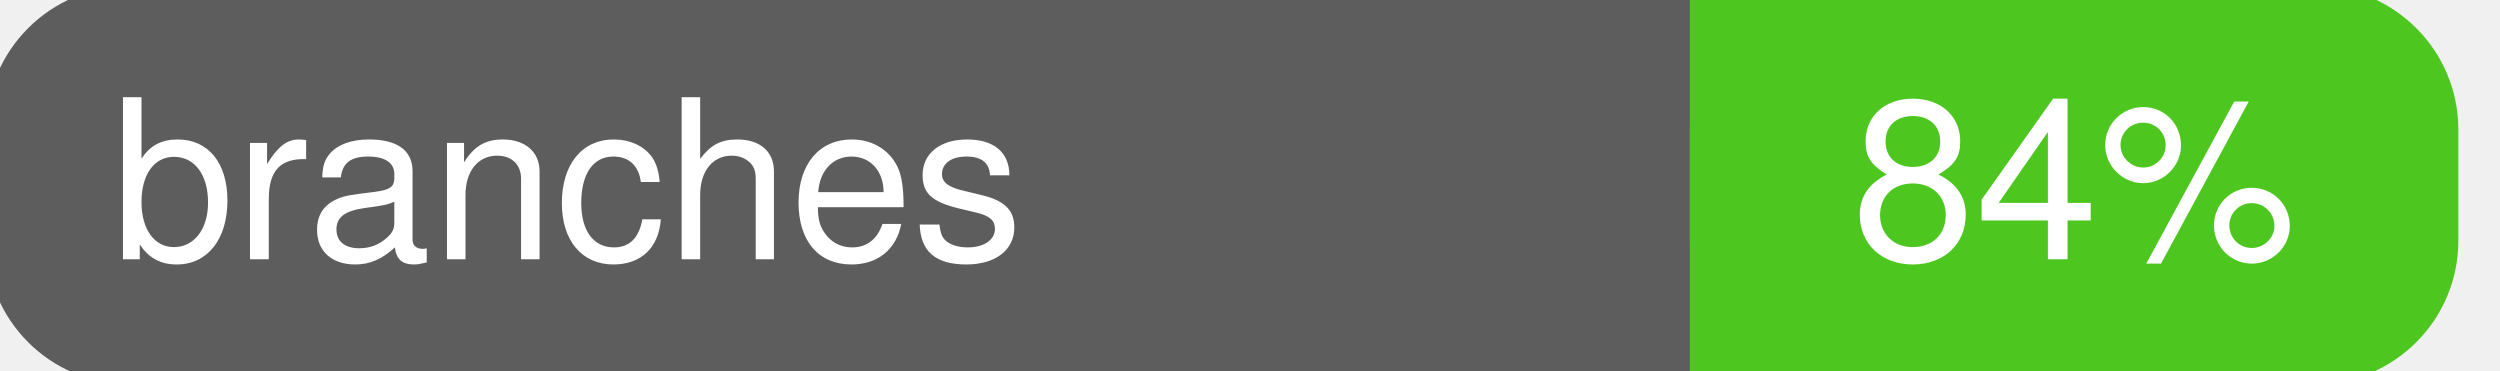
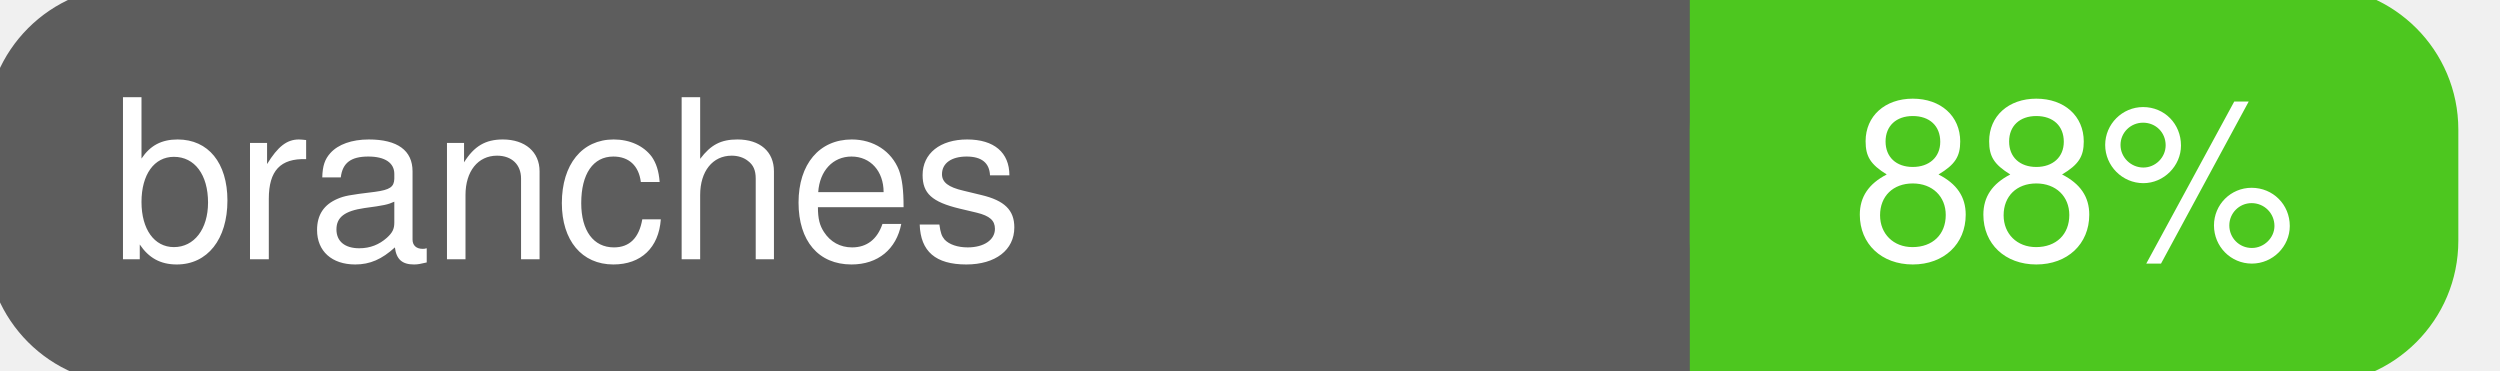
<svg xmlns="http://www.w3.org/2000/svg" width="135" height="20">
  <g>
    <rect id="svg_1" height="20" width="130" y="0" x="0" stroke-width="1.5" stroke="#5d5d5d" fill="#5d5d5d" rx="7" ry="7" />
    <rect id="svg_2" height="20" width="40" y="0" x="92" stroke-width="1.5" stroke="#4dc71f" fill="#4dc71f" rx="7" ry="7" />
    <rect id="svg_3" height="20" width="22" y="0" x="92" stroke-width="1.5" stroke="#4dc71f" fill="#4dc71f" />
    <text xml:space="preserve" text-anchor="start" font-family="Helvetica, Arial, sans-serif" font-size="12" id="svg_4" y="14" x="6" stroke-width="0" stroke="#5d5d5d" fill="#ffffff">branches</text>
-     <text xml:space="preserve" text-anchor="middle" font-family="Helvetica, Arial, sans-serif" font-size="12" id="svg_5" y="14" x="112" stroke-width="0" stroke="#5d5d5d" fill="#ffffff" style="text-anchor: middle">84%</text>
+     <text xml:space="preserve" text-anchor="middle" font-family="Helvetica, Arial, sans-serif" font-size="12" id="svg_5" y="14" x="112" stroke-width="0" stroke="#5d5d5d" fill="#ffffff" style="text-anchor: middle">88%</text>
  </g>
</svg>
